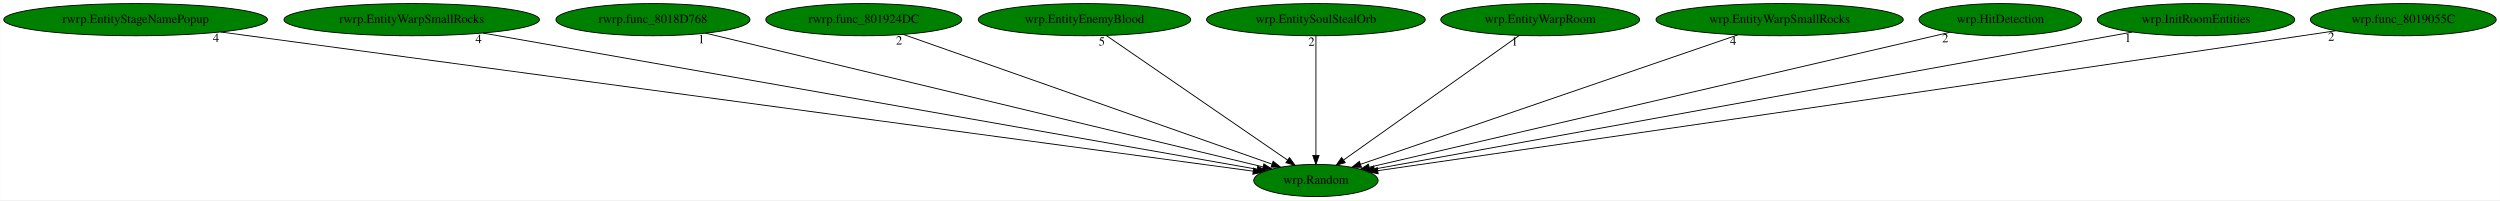
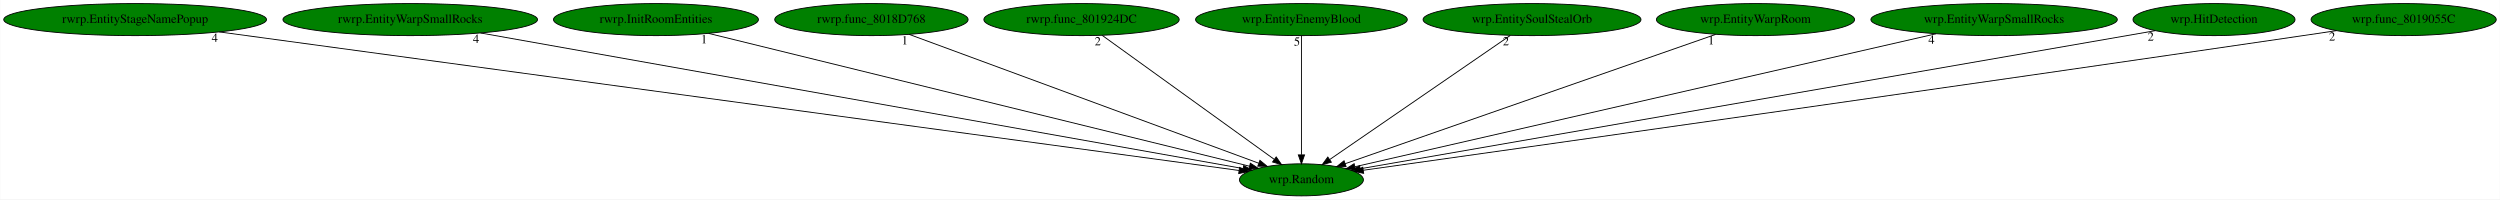
- <svg xmlns="http://www.w3.org/2000/svg" xmlns:xlink="http://www.w3.org/1999/xlink" width="2798pt" height="224pt" viewBox="0.00 0.00 2797.53 224.00">
+ <svg xmlns="http://www.w3.org/2000/svg" xmlns:xlink="http://www.w3.org/1999/xlink" width="2808pt" height="224pt" viewBox="0.00 0.00 2807.53 224.00">
  <g id="graph0" class="graph" transform="scale(1 1) rotate(0) translate(4 220)">
-     <polygon fill="white" stroke="transparent" points="-4,4 -4,-220 2793.53,-220 2793.53,4 -4,4" />
+     <polygon fill="white" stroke="transparent" points="-4,4 -4,-220 2803.53,-220 2803.53,4 -4,4" />
    <g id="node1" class="node">
-       <ellipse fill="green" stroke="black" cx="1468.54" cy="-18" rx="69.59" ry="18" />
-       <text text-anchor="middle" x="1468.54" y="-14.3" font-family="Times,serif" font-size="14.00">wrp.Random</text>
+       <ellipse fill="green" stroke="black" cx="1457.54" cy="-18" rx="69.59" ry="18" />
+       <text text-anchor="middle" x="1457.54" y="-14.3" font-family="Times,serif" font-size="14.00">wrp.Random</text>
    </g>
    <g id="node2" class="node">
      <g id="a_node2">
        <a xlink:href="rwrp.EntityStageNamePopup.svg" xlink:title="rwrp.EntityStageNamePopup">
          <ellipse fill="green" stroke="black" cx="147.54" cy="-198" rx="147.57" ry="18" />
          <text text-anchor="middle" x="147.54" y="-194.3" font-family="Times,serif" font-size="14.00">rwrp.EntityStageNamePopup</text>
        </a>
      </g>
    </g>
    <g id="edge1" class="edge">
-       <path fill="none" stroke="black" d="M242.54,-184.2C494.7,-150.22 1176.68,-58.33 1398.08,-28.49" />
-       <polygon fill="black" stroke="black" points="1398.83,-31.92 1408.28,-27.12 1397.9,-24.99 1398.83,-31.92" />
-       <text text-anchor="middle" x="237.54" y="-173" font-family="Times,serif" font-size="14.00">4</text>
+       <path fill="none" stroke="black" d="M242.01,-184.16C492.15,-150.17 1167.49,-58.41 1387.33,-28.54" />
+       <polygon fill="black" stroke="black" points="1388.01,-31.98 1397.45,-27.16 1387.07,-25.04 1388.01,-31.98" />
+       <text text-anchor="middle" x="237.01" y="-172.96" font-family="Times,serif" font-size="14.00">4</text>
    </g>
    <g id="node3" class="node">
      <g id="a_node3">
        <a xlink:href="rwrp.EntityWarpSmallRocks.svg" xlink:title="rwrp.EntityWarpSmallRocks">
          <ellipse fill="green" stroke="black" cx="456.54" cy="-198" rx="142.97" ry="18" />
          <text text-anchor="middle" x="456.54" y="-194.3" font-family="Times,serif" font-size="14.00">rwrp.EntityWarpSmallRocks</text>
        </a>
      </g>
    </g>
    <g id="edge2" class="edge">
-       <path fill="none" stroke="black" d="M536.37,-182.96C730.38,-148.83 1223.8,-62.05 1402.58,-30.6" />
-       <polygon fill="black" stroke="black" points="1403.39,-34.01 1412.63,-28.83 1402.17,-27.12 1403.39,-34.01" />
-       <text text-anchor="middle" x="531.37" y="-171.76" font-family="Times,serif" font-size="14.00">4</text>
+       <path fill="none" stroke="black" d="M535.5,-182.96C727.29,-148.85 1214.88,-62.15 1391.98,-30.66" />
+       <polygon fill="black" stroke="black" points="1392.71,-34.08 1401.94,-28.89 1391.48,-27.19 1392.71,-34.08" />
+       <text text-anchor="middle" x="530.5" y="-171.76" font-family="Times,serif" font-size="14.00">4</text>
    </g>
    <g id="node4" class="node">
      <g id="a_node4">
-         <a xlink:href="rwrp.func_8018D768.svg" xlink:title="rwrp.func_8018D768">
-           <ellipse fill="green" stroke="black" cx="726.54" cy="-198" rx="108.58" ry="18" />
-           <text text-anchor="middle" x="726.54" y="-194.3" font-family="Times,serif" font-size="14.00">rwrp.func_8018D768</text>
+         <a xlink:href="rwrp.InitRoomEntities.svg" xlink:title="rwrp.InitRoomEntities">
+           <ellipse fill="green" stroke="black" cx="732.54" cy="-198" rx="115.08" ry="18" />
+           <text text-anchor="middle" x="732.54" y="-194.3" font-family="Times,serif" font-size="14.00">rwrp.InitRoomEntities</text>
        </a>
      </g>
    </g>
    <g id="edge3" class="edge">
-       <path fill="none" stroke="black" d="M785.69,-182.81C924.53,-149.5 1270.01,-66.62 1409.11,-33.26" />
-       <polygon fill="black" stroke="black" points="1410.26,-36.58 1419.16,-30.84 1408.62,-29.77 1410.26,-36.58" />
-       <text text-anchor="middle" x="780.69" y="-171.61" font-family="Times,serif" font-size="14.00">1</text>
+       <path fill="none" stroke="black" d="M791.56,-182.51C927.93,-149.03 1263.58,-66.62 1399.24,-33.31" />
+       <polygon fill="black" stroke="black" points="1400.17,-36.69 1409.04,-30.91 1398.5,-29.89 1400.17,-36.69" />
+       <text text-anchor="middle" x="786.56" y="-171.31" font-family="Times,serif" font-size="14.00">1</text>
    </g>
    <g id="node5" class="node">
      <g id="a_node5">
-         <a xlink:href="rwrp.func_801924DC.svg" xlink:title="rwrp.func_801924DC">
-           <ellipse fill="green" stroke="black" cx="962.54" cy="-198" rx="109.68" ry="18" />
-           <text text-anchor="middle" x="962.54" y="-194.3" font-family="Times,serif" font-size="14.00">rwrp.func_801924DC</text>
+         <a xlink:href="rwrp.func_8018D768.svg" xlink:title="rwrp.func_8018D768">
+           <ellipse fill="green" stroke="black" cx="974.54" cy="-198" rx="108.58" ry="18" />
+           <text text-anchor="middle" x="974.54" y="-194.3" font-family="Times,serif" font-size="14.00">rwrp.func_8018D768</text>
        </a>
      </g>
    </g>
    <g id="edge4" class="edge">
-       <path fill="none" stroke="black" d="M1007,-181.36C1101.31,-148.18 1320.81,-70.97 1419.24,-36.34" />
-       <polygon fill="black" stroke="black" points="1420.67,-39.55 1428.94,-32.93 1418.35,-32.95 1420.67,-39.55" />
-       <text text-anchor="middle" x="1002" y="-170.16" font-family="Times,serif" font-size="14.00">2</text>
+       <path fill="none" stroke="black" d="M1016.98,-181.36C1106.69,-148.3 1315.07,-71.5 1409.5,-36.7" />
+       <polygon fill="black" stroke="black" points="1410.91,-39.91 1419.08,-33.17 1408.49,-33.35 1410.91,-39.91" />
+       <text text-anchor="middle" x="1011.98" y="-170.16" font-family="Times,serif" font-size="14.00">1</text>
    </g>
    <g id="node6" class="node">
      <g id="a_node6">
-         <a xlink:href="wrp.EntityEnemyBlood.svg" xlink:title="wrp.EntityEnemyBlood">
-           <ellipse fill="green" stroke="black" cx="1209.54" cy="-198" rx="118.88" ry="18" />
-           <text text-anchor="middle" x="1209.54" y="-194.3" font-family="Times,serif" font-size="14.00">wrp.EntityEnemyBlood</text>
+         <a xlink:href="rwrp.func_801924DC.svg" xlink:title="rwrp.func_801924DC">
+           <ellipse fill="green" stroke="black" cx="1210.54" cy="-198" rx="109.68" ry="18" />
+           <text text-anchor="middle" x="1210.54" y="-194.3" font-family="Times,serif" font-size="14.00">rwrp.func_801924DC</text>
        </a>
      </g>
    </g>
    <g id="edge5" class="edge">
-       <path fill="none" stroke="black" d="M1233.9,-180.25C1281.02,-147.87 1384.58,-76.7 1436.92,-40.73" />
-       <polygon fill="black" stroke="black" points="1438.91,-43.61 1445.17,-35.06 1434.95,-37.84 1438.91,-43.61" />
-       <text text-anchor="middle" x="1228.9" y="-169.05" font-family="Times,serif" font-size="14.00">5</text>
+       <path fill="none" stroke="black" d="M1233.77,-180.25C1278.62,-147.94 1377.06,-76.99 1427.08,-40.95" />
+       <polygon fill="black" stroke="black" points="1429.19,-43.74 1435.25,-35.06 1425.1,-38.07 1429.19,-43.74" />
+       <text text-anchor="middle" x="1228.77" y="-169.05" font-family="Times,serif" font-size="14.00">2</text>
    </g>
    <g id="node7" class="node">
      <g id="a_node7">
-         <a xlink:href="wrp.EntitySoulStealOrb.svg" xlink:title="wrp.EntitySoulStealOrb">
-           <ellipse fill="green" stroke="black" cx="1468.54" cy="-198" rx="122.38" ry="18" />
-           <text text-anchor="middle" x="1468.54" y="-194.3" font-family="Times,serif" font-size="14.00">wrp.EntitySoulStealOrb</text>
+         <a xlink:href="wrp.EntityEnemyBlood.svg" xlink:title="wrp.EntityEnemyBlood">
+           <ellipse fill="green" stroke="black" cx="1457.54" cy="-198" rx="118.88" ry="18" />
+           <text text-anchor="middle" x="1457.54" y="-194.3" font-family="Times,serif" font-size="14.00">wrp.EntityEnemyBlood</text>
        </a>
      </g>
    </g>
    <g id="edge6" class="edge">
-       <path fill="none" stroke="black" d="M1468.54,-179.93C1468.54,-148.97 1468.54,-83.3 1468.54,-46.13" />
-       <polygon fill="black" stroke="black" points="1472.04,-46.02 1468.54,-36.02 1465.04,-46.02 1472.04,-46.02" />
-       <text text-anchor="middle" x="1463.54" y="-168.73" font-family="Times,serif" font-size="14.00">2</text>
+       <path fill="none" stroke="black" d="M1457.54,-179.93C1457.54,-148.97 1457.54,-83.3 1457.54,-46.13" />
+       <polygon fill="black" stroke="black" points="1461.04,-46.02 1457.54,-36.02 1454.04,-46.02 1461.04,-46.02" />
+       <text text-anchor="middle" x="1452.54" y="-168.73" font-family="Times,serif" font-size="14.00">5</text>
    </g>
    <g id="node8" class="node">
      <g id="a_node8">
-         <a xlink:href="wrp.EntityWarpRoom.svg" xlink:title="wrp.EntityWarpRoom">
-           <ellipse fill="green" stroke="black" cx="1719.54" cy="-198" rx="111.28" ry="18" />
-           <text text-anchor="middle" x="1719.54" y="-194.3" font-family="Times,serif" font-size="14.00">wrp.EntityWarpRoom</text>
+         <a xlink:href="wrp.EntitySoulStealOrb.svg" xlink:title="wrp.EntitySoulStealOrb">
+           <ellipse fill="green" stroke="black" cx="1716.54" cy="-198" rx="122.38" ry="18" />
+           <text text-anchor="middle" x="1716.54" y="-194.3" font-family="Times,serif" font-size="14.00">wrp.EntitySoulStealOrb</text>
        </a>
      </g>
    </g>
    <g id="edge7" class="edge">
-       <path fill="none" stroke="black" d="M1695.92,-180.25C1650.35,-147.94 1550.31,-76.99 1499.49,-40.95" />
-       <polygon fill="black" stroke="black" points="1501.36,-37.99 1491.18,-35.06 1497.31,-43.7 1501.36,-37.99" />
-       <text text-anchor="middle" x="1690.92" y="-169.05" font-family="Times,serif" font-size="14.00">1</text>
+       <path fill="none" stroke="black" d="M1692.17,-180.25C1645.05,-147.87 1541.49,-76.7 1489.15,-40.73" />
+       <polygon fill="black" stroke="black" points="1491.13,-37.84 1480.9,-35.06 1487.16,-43.61 1491.13,-37.84" />
+       <text text-anchor="middle" x="1687.17" y="-169.05" font-family="Times,serif" font-size="14.00">2</text>
    </g>
    <g id="node9" class="node">
      <g id="a_node9">
-         <a xlink:href="wrp.EntityWarpSmallRocks.svg" xlink:title="wrp.EntityWarpSmallRocks">
-           <ellipse fill="green" stroke="black" cx="1987.54" cy="-198" rx="138.38" ry="18" />
-           <text text-anchor="middle" x="1987.54" y="-194.3" font-family="Times,serif" font-size="14.00">wrp.EntityWarpSmallRocks</text>
+         <a xlink:href="wrp.EntityWarpRoom.svg" xlink:title="wrp.EntityWarpRoom">
+           <ellipse fill="green" stroke="black" cx="1967.54" cy="-198" rx="111.28" ry="18" />
+           <text text-anchor="middle" x="1967.54" y="-194.3" font-family="Times,serif" font-size="14.00">wrp.EntityWarpRoom</text>
        </a>
      </g>
    </g>
    <g id="edge8" class="edge">
-       <path fill="none" stroke="black" d="M1940.56,-180.89C1842.88,-147.39 1618.63,-70.48 1518.46,-36.12" />
-       <polygon fill="black" stroke="black" points="1519.47,-32.77 1508.88,-32.84 1517.2,-39.39 1519.47,-32.77" />
-       <text text-anchor="middle" x="1935.56" y="-169.69" font-family="Times,serif" font-size="14.00">4</text>
+       <path fill="none" stroke="black" d="M1922.72,-181.36C1827.46,-148.11 1605.44,-70.62 1506.56,-36.11" />
+       <polygon fill="black" stroke="black" points="1507.69,-32.8 1497.1,-32.81 1505.39,-39.41 1507.69,-32.8" />
+       <text text-anchor="middle" x="1917.72" y="-170.16" font-family="Times,serif" font-size="14.00">1</text>
    </g>
    <g id="node10" class="node">
      <g id="a_node10">
-         <a xlink:href="wrp.HitDetection.svg" xlink:title="wrp.HitDetection">
-           <ellipse fill="green" stroke="black" cx="2234.54" cy="-198" rx="90.98" ry="18" />
-           <text text-anchor="middle" x="2234.54" y="-194.3" font-family="Times,serif" font-size="14.00">wrp.HitDetection</text>
+         <a xlink:href="wrp.EntityWarpSmallRocks.svg" xlink:title="wrp.EntityWarpSmallRocks">
+           <ellipse fill="green" stroke="black" cx="2235.54" cy="-198" rx="138.38" ry="18" />
+           <text text-anchor="middle" x="2235.54" y="-194.3" font-family="Times,serif" font-size="14.00">wrp.EntityWarpSmallRocks</text>
        </a>
      </g>
    </g>
    <g id="edge9" class="edge">
-       <path fill="none" stroke="black" d="M2177.9,-183.84C2037.12,-151.13 1672.34,-66.36 1528.31,-32.89" />
-       <polygon fill="black" stroke="black" points="1528.86,-29.42 1518.32,-30.57 1527.27,-36.24 1528.86,-29.42" />
-       <text text-anchor="middle" x="2172.9" y="-172.64" font-family="Times,serif" font-size="14.00">2</text>
+       <path fill="none" stroke="black" d="M2170.21,-182.05C2021.79,-148.1 1661.02,-65.55 1517.69,-32.76" />
+       <polygon fill="black" stroke="black" points="1518.28,-29.31 1507.75,-30.49 1516.71,-36.13 1518.28,-29.31" />
+       <text text-anchor="middle" x="2165.21" y="-170.85" font-family="Times,serif" font-size="14.00">4</text>
    </g>
    <g id="node11" class="node">
      <g id="a_node11">
-         <a xlink:href="wrp.InitRoomEntities.svg" xlink:title="wrp.InitRoomEntities">
-           <ellipse fill="green" stroke="black" cx="2453.54" cy="-198" rx="110.48" ry="18" />
-           <text text-anchor="middle" x="2453.54" y="-194.3" font-family="Times,serif" font-size="14.00">wrp.InitRoomEntities</text>
+         <a xlink:href="wrp.HitDetection.svg" xlink:title="wrp.HitDetection">
+           <ellipse fill="green" stroke="black" cx="2482.54" cy="-198" rx="90.98" ry="18" />
+           <text text-anchor="middle" x="2482.54" y="-194.3" font-family="Times,serif" font-size="14.00">wrp.HitDetection</text>
        </a>
      </g>
    </g>
    <g id="edge10" class="edge">
-       <path fill="none" stroke="black" d="M2382.3,-184.13C2198.61,-150.93 1710.89,-62.8 1533.88,-30.81" />
-       <polygon fill="black" stroke="black" points="1534.39,-27.34 1523.93,-29.01 1533.15,-34.23 1534.39,-27.34" />
-       <text text-anchor="middle" x="2377.3" y="-172.93" font-family="Times,serif" font-size="14.00">1</text>
+       <path fill="none" stroke="black" d="M2416.47,-185.53C2231.27,-153.36 1708.61,-62.6 1523.52,-30.46" />
+       <polygon fill="black" stroke="black" points="1524.1,-27.01 1513.65,-28.74 1522.9,-33.9 1524.1,-27.01" />
+       <text text-anchor="middle" x="2411.47" y="-174.33" font-family="Times,serif" font-size="14.00">2</text>
    </g>
    <g id="node12" class="node">
      <g id="a_node12">
        <a xlink:href="wrp.func_8019055C.svg" xlink:title="wrp.func_8019055C">
-           <ellipse fill="green" stroke="black" cx="2685.54" cy="-198" rx="103.98" ry="18" />
-           <text text-anchor="middle" x="2685.54" y="-194.3" font-family="Times,serif" font-size="14.00">wrp.func_8019055C</text>
+           <ellipse fill="green" stroke="black" cx="2695.54" cy="-198" rx="103.98" ry="18" />
+           <text text-anchor="middle" x="2695.54" y="-194.3" font-family="Times,serif" font-size="14.00">wrp.func_8019055C</text>
        </a>
      </g>
    </g>
    <g id="edge11" class="edge">
-       <path fill="none" stroke="black" d="M2609.87,-185.57C2597.4,-183.7 2584.61,-181.79 2572.54,-180 2181.32,-122.05 1711.86,-54.12 1537.83,-29" />
-       <polygon fill="black" stroke="black" points="1538.19,-25.51 1527.79,-27.55 1537.19,-32.44 1538.19,-25.51" />
-       <text text-anchor="middle" x="2604.87" y="-174.37" font-family="Times,serif" font-size="14.00">2</text>
+       <path fill="none" stroke="black" d="M2620.18,-185.59C2607.61,-183.7 2594.71,-181.79 2582.54,-180 2183.03,-121.36 1703.31,-53.59 1526.94,-28.76" />
+       <polygon fill="black" stroke="black" points="1527.41,-25.29 1517.02,-27.36 1526.43,-32.22 1527.41,-25.29" />
+       <text text-anchor="middle" x="2615.18" y="-174.39" font-family="Times,serif" font-size="14.00">2</text>
    </g>
  </g>
</svg>
